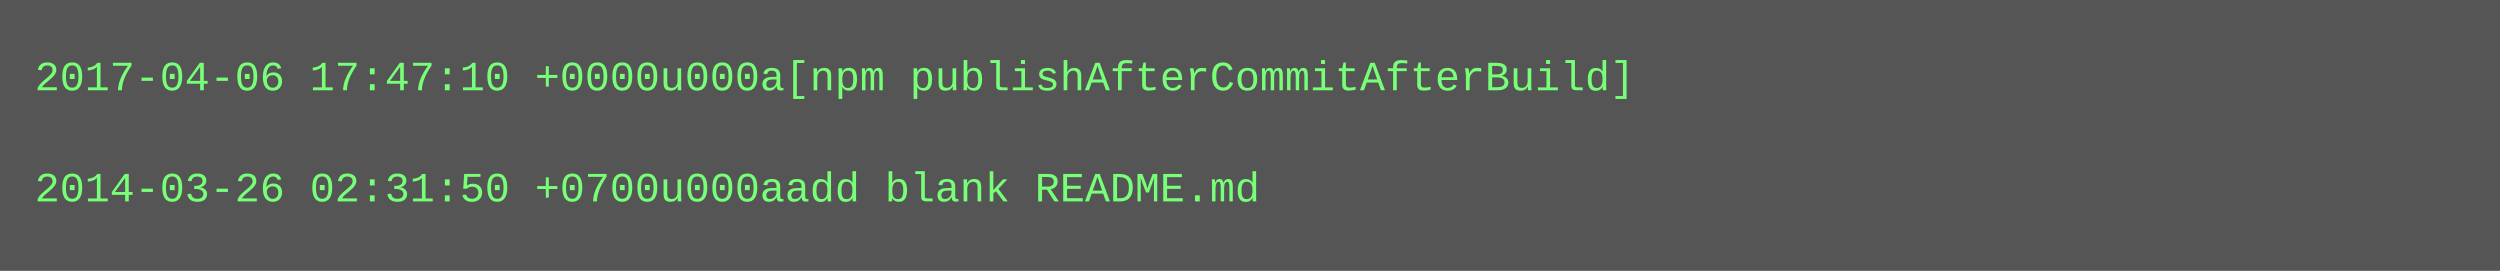
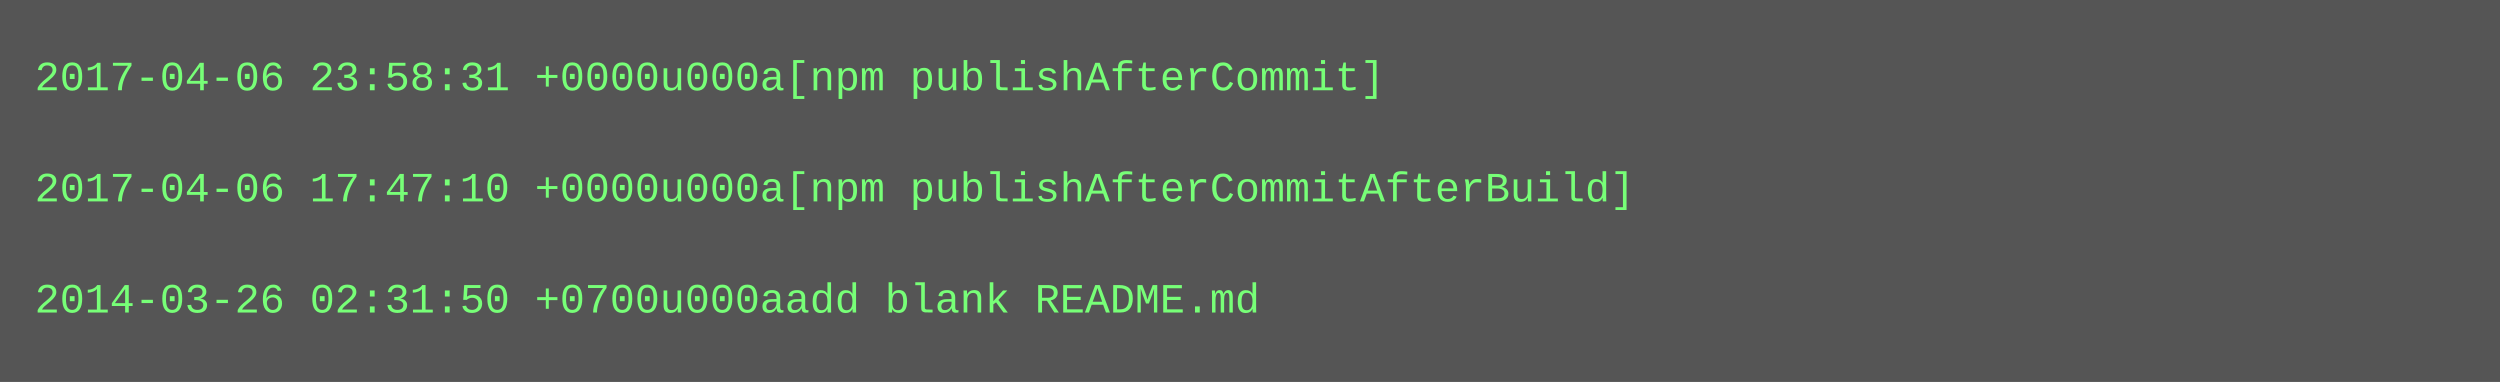
- <svg xmlns="http://www.w3.org/2000/svg" height="78" width="720">
-   <rect height="78" fill="#555" width="720" />
+ <svg xmlns="http://www.w3.org/2000/svg" height="110" width="720">
+   <rect height="110" fill="#555" width="720" />
  <text fill="#7f7" font-family="Courier New" font-size="12" xml:space="preserve">
-     <tspan x="10" y="26">2017-04-06 17:47:10 +0000u000a[npm publishAfterCommitAfterBuild]</tspan>
+     <tspan x="10" y="26">2017-04-06 23:58:31 +0000u000a[npm publishAfterCommit]</tspan>
    <tspan x="10" y="42" />
-     <tspan x="10" y="58">2014-03-26 02:31:50 +0700u000aadd blank README.md</tspan>
+     <tspan x="10" y="58">2017-04-06 17:47:10 +0000u000a[npm publishAfterCommitAfterBuild]</tspan>
+     <tspan x="10" y="74" />
+     <tspan x="10" y="90">2014-03-26 02:31:50 +0700u000aadd blank README.md</tspan>
  </text>
</svg>
